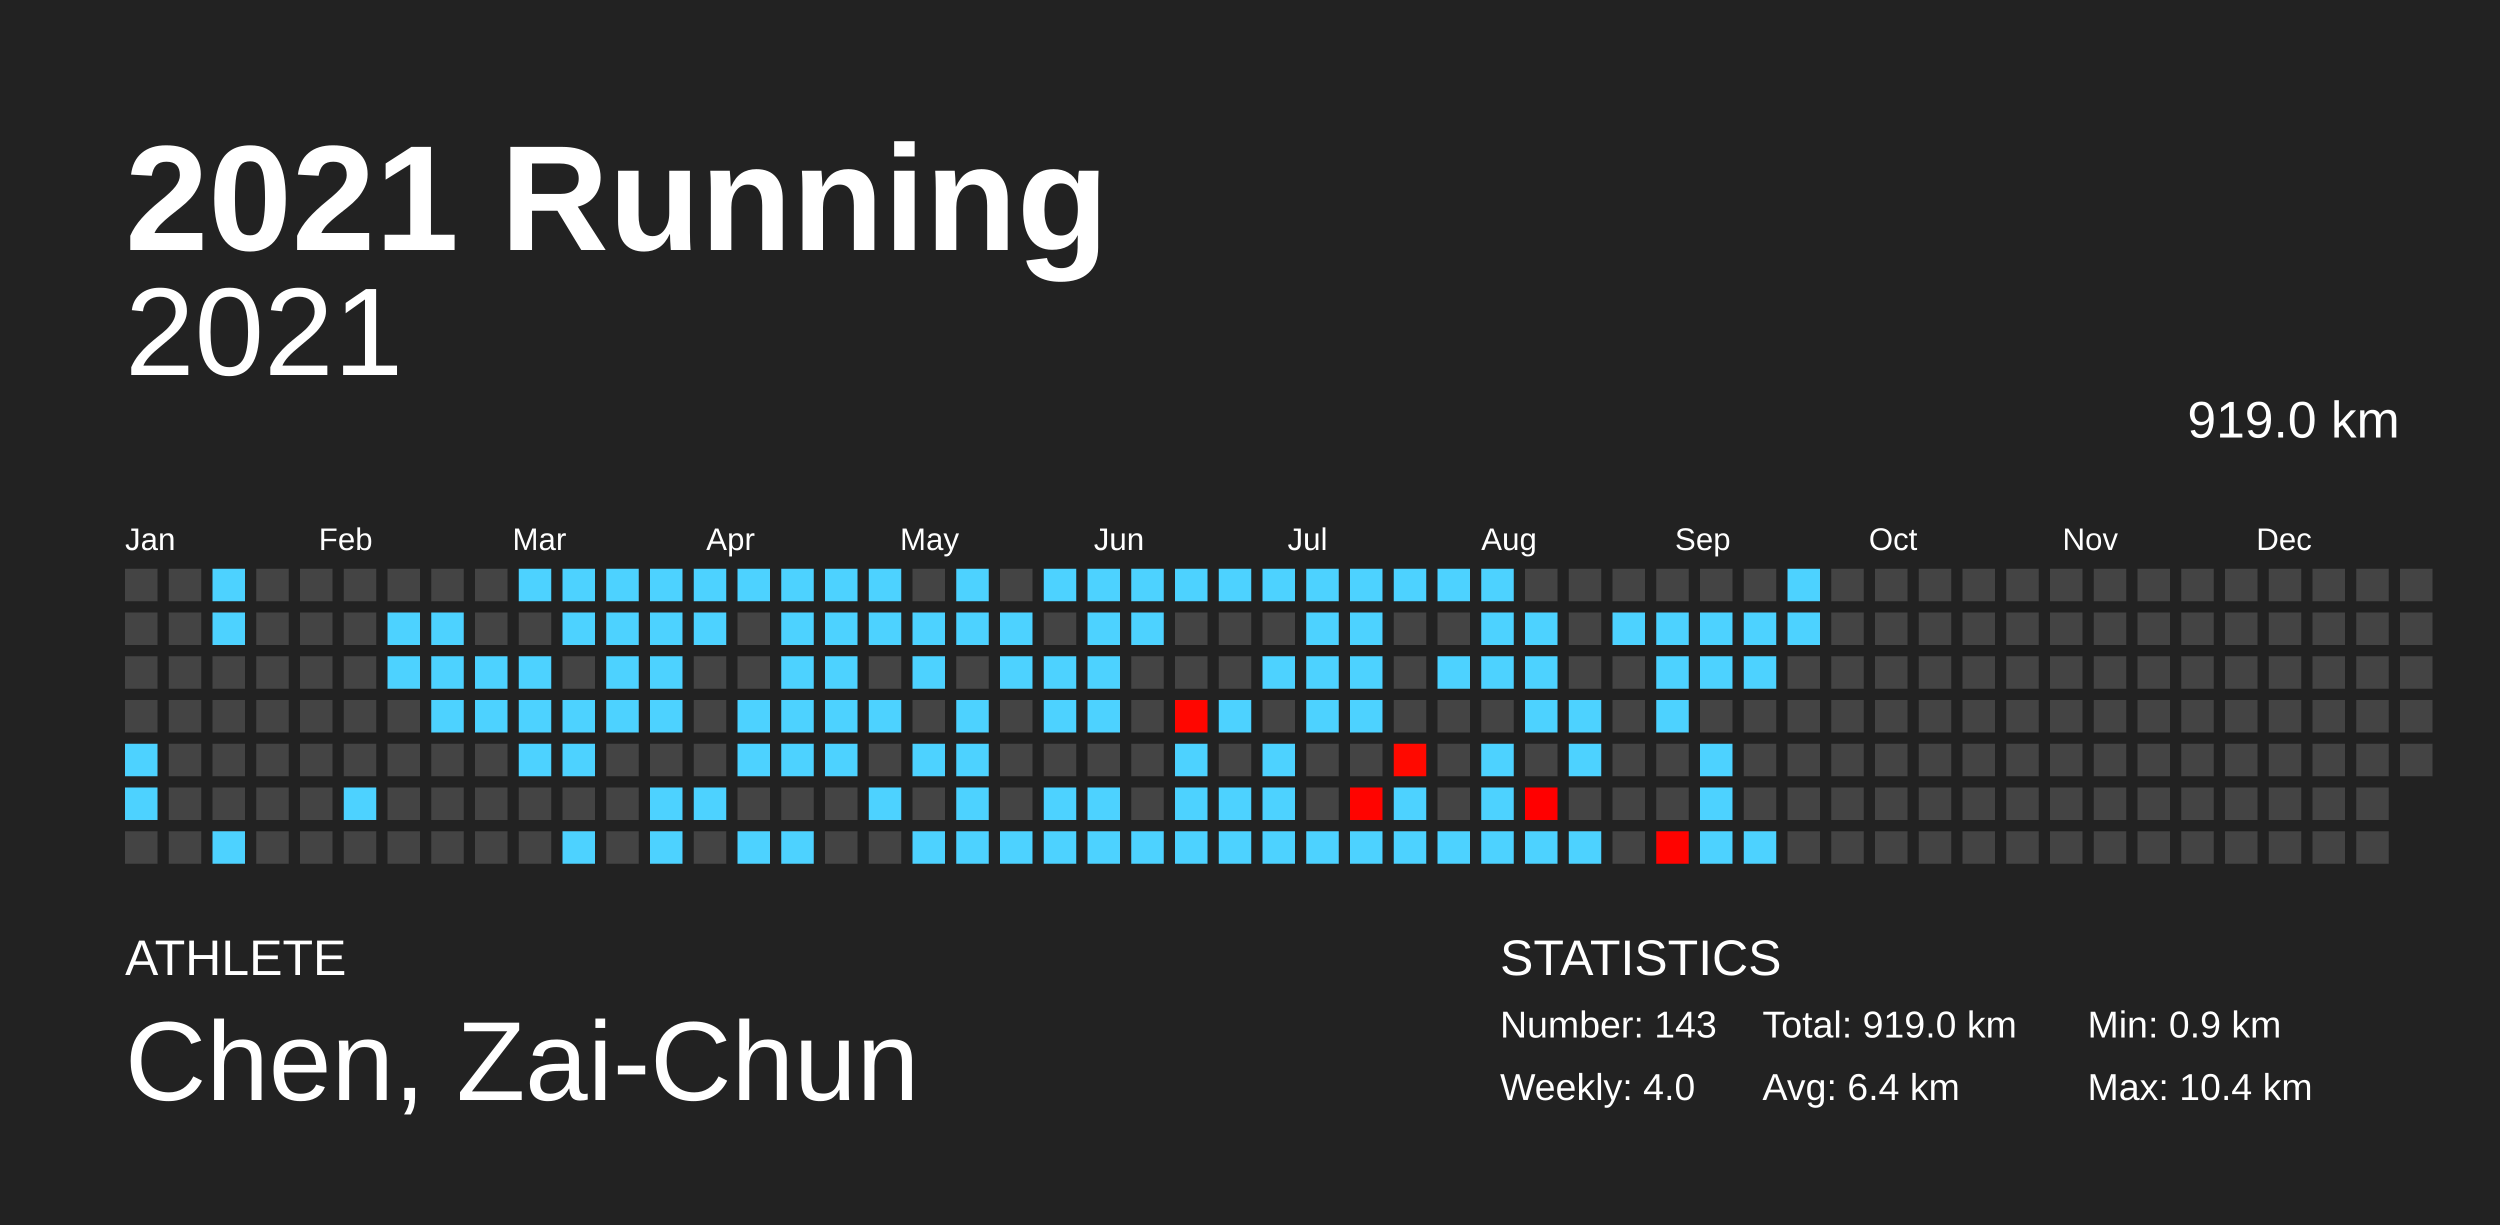
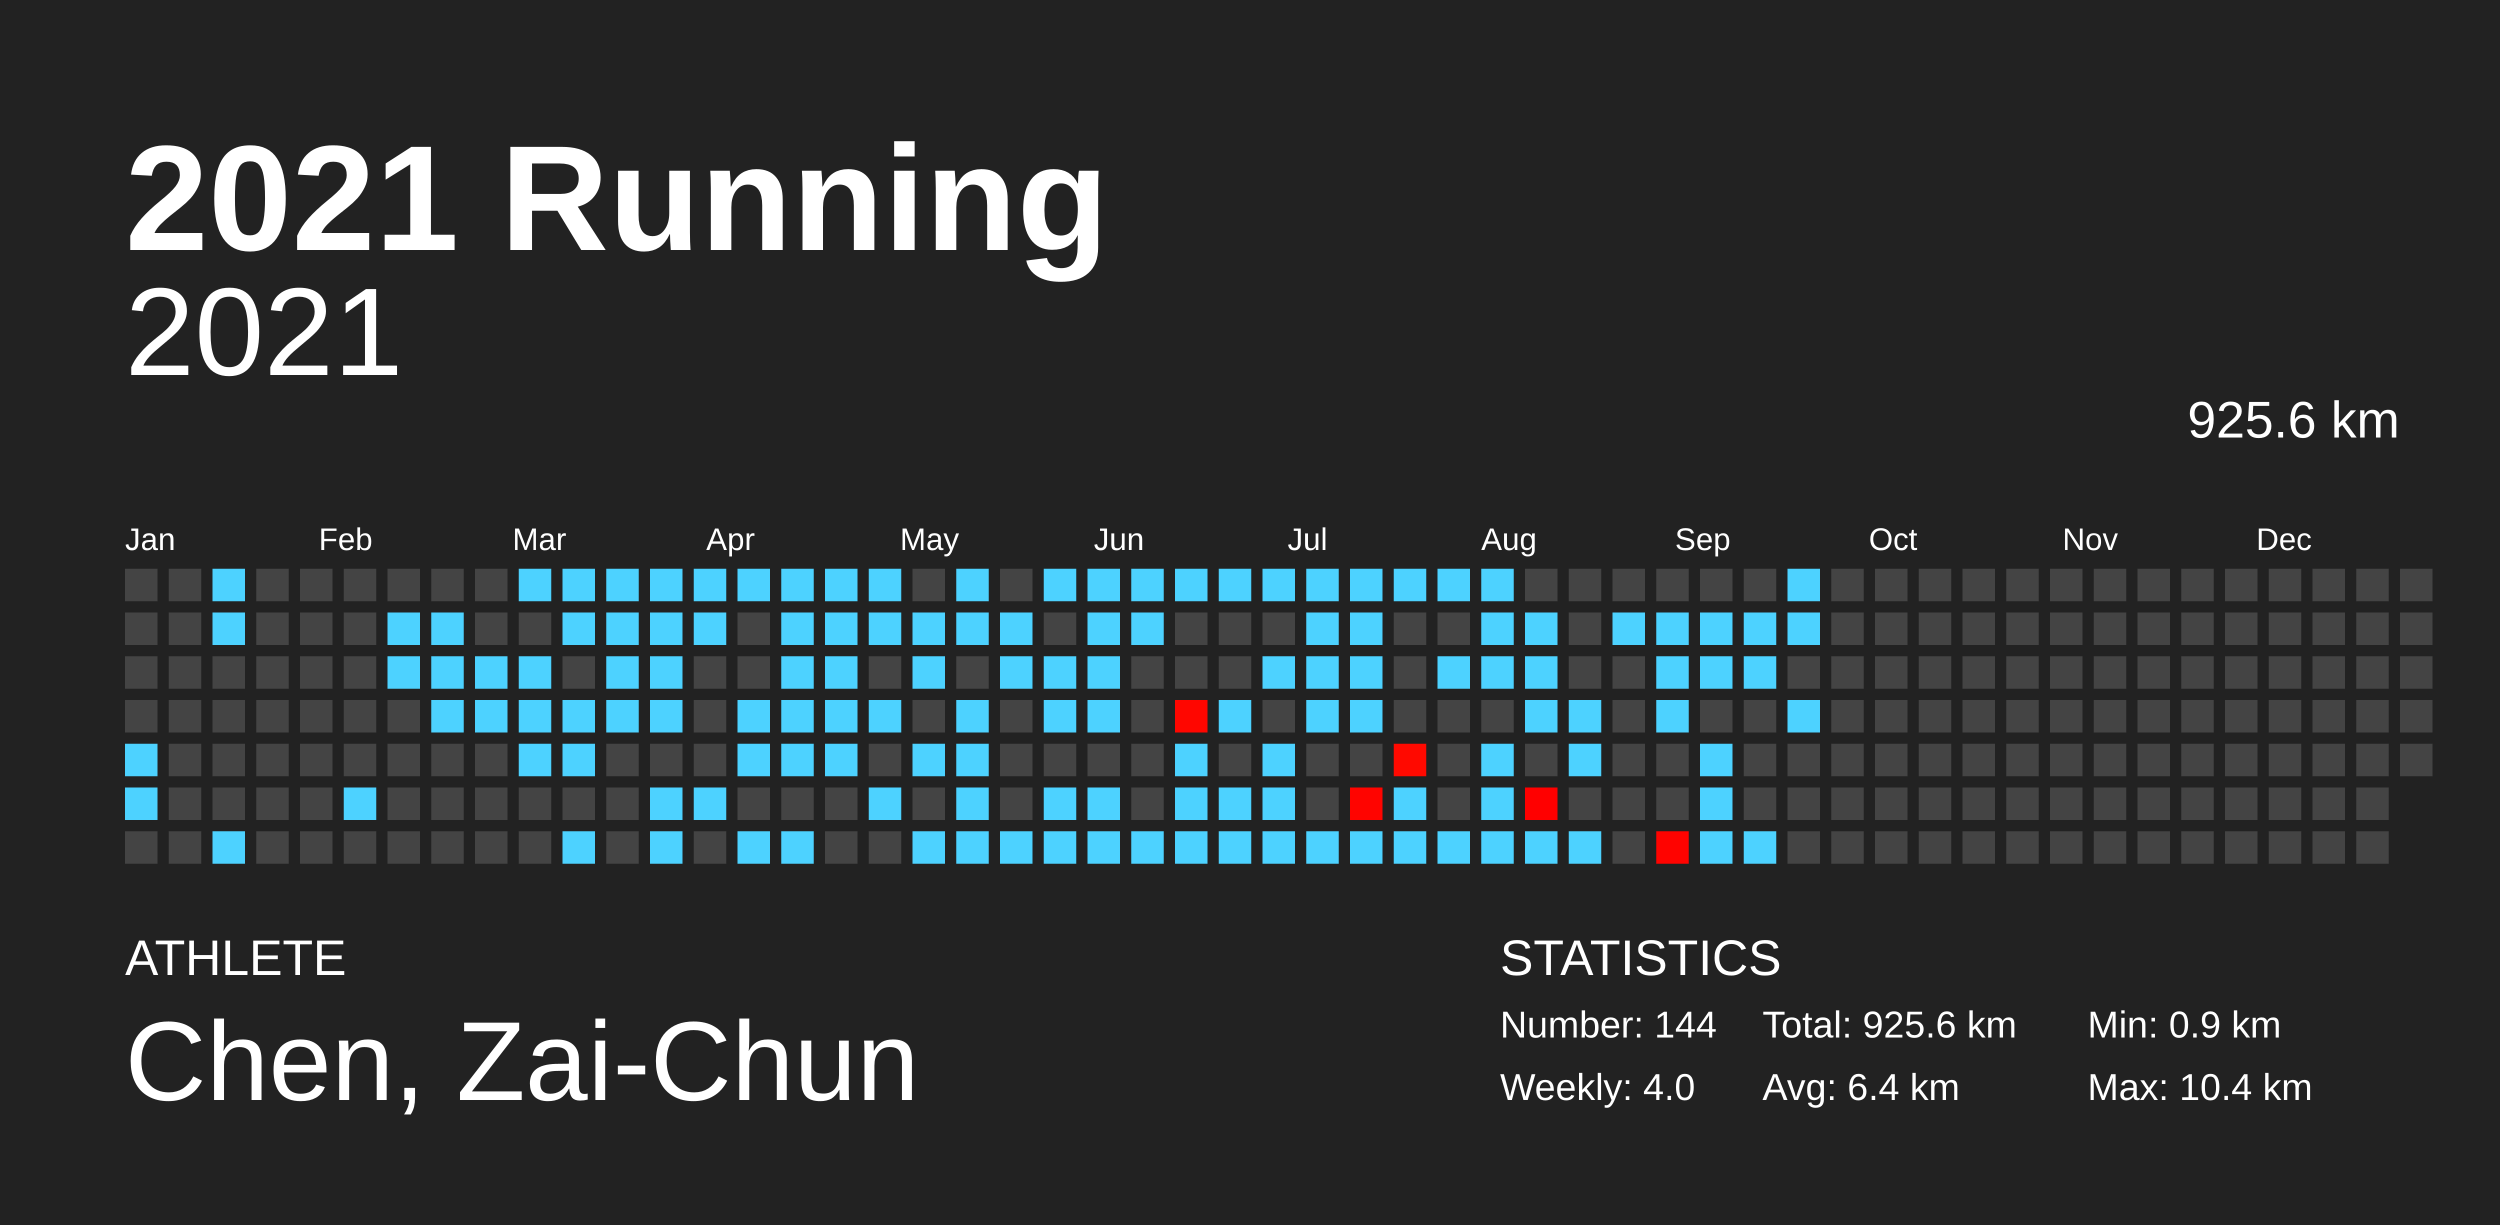
<svg xmlns="http://www.w3.org/2000/svg" baseProfile="full" height="98mm" version="1.1" viewBox="0,0,200,98" width="200mm">
  <defs />
  <rect fill="#222222" height="98" width="200" x="0" y="0" />
  <text fill="#FFFFFF" style="font-size:12px; font-family:Arial; font-weight:bold;" x="10" y="20">2021 Running</text>
  <text fill="#FFFFFF" style="font-size:4px; font-family:Arial" x="10" y="78">ATHLETE</text>
  <text fill="#FFFFFF" style="font-size:9px; font-family:Arial" x="10" y="88">Chen, Zai-Chun</text>
  <text fill="#FFFFFF" style="font-size:4px; font-family:Arial" x="120" y="78">STATISTICS</text>
-   <text fill="#FFFFFF" style="font-size:3px; font-family:Arial" x="120" y="83">Number: 143</text>
+   <text fill="#FFFFFF" style="font-size:3px; font-family:Arial" x="120" y="83">Number: 144</text>
  <text fill="#FFFFFF" style="font-size:3px; font-family:Arial" x="120" y="88">Weekly: 4.0</text>
-   <text fill="#FFFFFF" style="font-size:3px; font-family:Arial" x="141" y="83">Total: 919.0 km</text>
+   <text fill="#FFFFFF" style="font-size:3px; font-family:Arial" x="141" y="83">Total: 925.6 km</text>
  <text fill="#FFFFFF" style="font-size:3px; font-family:Arial" x="141" y="88">Avg: 6.4 km</text>
  <text fill="#FFFFFF" style="font-size:3px; font-family:Arial" x="167" y="83">Min: 0.9 km</text>
  <text fill="#FFFFFF" style="font-size:3px; font-family:Arial" x="167" y="88">Max: 10.4 km</text>
  <text alignment-baseline="hanging" fill="#FFFFFF" style="font-size:10.0px; font-family:Arial;" x="10" y="30">2021</text>
-   <text alignment-baseline="hanging" fill="#FFFFFF" style="font-size:4.125px; font-family:Arial;" x="175" y="35">919.0 km</text>
+   <text alignment-baseline="hanging" fill="#FFFFFF" style="font-size:4.125px; font-family:Arial;" x="175" y="35">925.6 km</text>
  <text fill="#FFFFFF" style="font-size:2.5px; font-family:Arial" x="10.0" y="44">Jan</text>
  <text fill="#FFFFFF" style="font-size:2.5px; font-family:Arial" x="25.5" y="44">Feb</text>
  <text fill="#FFFFFF" style="font-size:2.5px; font-family:Arial" x="41.0" y="44">Mar</text>
  <text fill="#FFFFFF" style="font-size:2.5px; font-family:Arial" x="56.5" y="44">Apr</text>
  <text fill="#FFFFFF" style="font-size:2.5px; font-family:Arial" x="72.0" y="44">May</text>
  <text fill="#FFFFFF" style="font-size:2.5px; font-family:Arial" x="87.5" y="44">Jun</text>
  <text fill="#FFFFFF" style="font-size:2.5px; font-family:Arial" x="103.0" y="44">Jul</text>
  <text fill="#FFFFFF" style="font-size:2.5px; font-family:Arial" x="118.5" y="44">Aug</text>
  <text fill="#FFFFFF" style="font-size:2.5px; font-family:Arial" x="134.0" y="44">Sep</text>
  <text fill="#FFFFFF" style="font-size:2.5px; font-family:Arial" x="149.5" y="44">Oct</text>
  <text fill="#FFFFFF" style="font-size:2.5px; font-family:Arial" x="165.0" y="44">Nov</text>
  <text fill="#FFFFFF" style="font-size:2.5px; font-family:Arial" x="180.5" y="44">Dec</text>
  <rect fill="#444444" height="2.6" width="2.6" x="10.0" y="45.5" />
  <rect fill="#444444" height="2.6" width="2.6" x="10.0" y="49.0" />
  <rect fill="#444444" height="2.6" width="2.6" x="10.0" y="52.5" />
  <rect fill="#444444" height="2.6" width="2.6" x="10.0" y="56.0" />
  <rect fill="#4dd2ff" height="2.6" width="2.6" x="10.0" y="59.5" />
  <rect fill="#4dd2ff" height="2.6" width="2.6" x="10.0" y="63.0" />
  <rect fill="#444444" height="2.6" width="2.6" x="10.0" y="66.5" />
  <rect fill="#444444" height="2.6" width="2.6" x="13.5" y="45.5" />
  <rect fill="#444444" height="2.6" width="2.6" x="13.5" y="49.0" />
  <rect fill="#444444" height="2.6" width="2.6" x="13.5" y="52.5" />
  <rect fill="#444444" height="2.6" width="2.6" x="13.5" y="56.0" />
  <rect fill="#444444" height="2.6" width="2.6" x="13.5" y="59.5" />
  <rect fill="#444444" height="2.6" width="2.6" x="13.5" y="63.0" />
  <rect fill="#444444" height="2.6" width="2.6" x="13.5" y="66.5" />
  <rect fill="#4dd2ff" height="2.6" width="2.6" x="17.0" y="45.5" />
  <rect fill="#4dd2ff" height="2.6" width="2.6" x="17.0" y="49.0" />
  <rect fill="#444444" height="2.6" width="2.6" x="17.0" y="52.5" />
  <rect fill="#444444" height="2.6" width="2.6" x="17.0" y="56.0" />
  <rect fill="#444444" height="2.6" width="2.6" x="17.0" y="59.5" />
  <rect fill="#444444" height="2.6" width="2.6" x="17.0" y="63.0" />
  <rect fill="#4dd2ff" height="2.6" width="2.6" x="17.0" y="66.5" />
  <rect fill="#444444" height="2.6" width="2.6" x="20.5" y="45.5" />
  <rect fill="#444444" height="2.6" width="2.6" x="20.5" y="49.0" />
  <rect fill="#444444" height="2.6" width="2.6" x="20.5" y="52.5" />
  <rect fill="#444444" height="2.6" width="2.6" x="20.5" y="56.0" />
  <rect fill="#444444" height="2.6" width="2.6" x="20.5" y="59.5" />
  <rect fill="#444444" height="2.6" width="2.6" x="20.5" y="63.0" />
  <rect fill="#444444" height="2.6" width="2.6" x="20.5" y="66.5" />
  <rect fill="#444444" height="2.6" width="2.6" x="24.0" y="45.5" />
  <rect fill="#444444" height="2.6" width="2.6" x="24.0" y="49.0" />
  <rect fill="#444444" height="2.6" width="2.6" x="24.0" y="52.5" />
  <rect fill="#444444" height="2.6" width="2.6" x="24.0" y="56.0" />
  <rect fill="#444444" height="2.6" width="2.6" x="24.0" y="59.5" />
  <rect fill="#444444" height="2.6" width="2.6" x="24.0" y="63.0" />
  <rect fill="#444444" height="2.6" width="2.6" x="24.0" y="66.5" />
  <rect fill="#444444" height="2.6" width="2.6" x="27.5" y="45.5" />
  <rect fill="#444444" height="2.6" width="2.6" x="27.5" y="49.0" />
  <rect fill="#444444" height="2.6" width="2.6" x="27.5" y="52.5" />
  <rect fill="#444444" height="2.6" width="2.6" x="27.5" y="56.0" />
  <rect fill="#444444" height="2.6" width="2.6" x="27.5" y="59.5" />
  <rect fill="#4dd2ff" height="2.6" width="2.6" x="27.5" y="63.0" />
  <rect fill="#444444" height="2.6" width="2.6" x="27.5" y="66.5" />
  <rect fill="#444444" height="2.6" width="2.6" x="31.0" y="45.5" />
  <rect fill="#4dd2ff" height="2.6" width="2.6" x="31.0" y="49.0" />
  <rect fill="#4dd2ff" height="2.6" width="2.6" x="31.0" y="52.5" />
  <rect fill="#444444" height="2.6" width="2.6" x="31.0" y="56.0" />
  <rect fill="#444444" height="2.6" width="2.6" x="31.0" y="59.5" />
  <rect fill="#444444" height="2.6" width="2.6" x="31.0" y="63.0" />
  <rect fill="#444444" height="2.6" width="2.6" x="31.0" y="66.5" />
  <rect fill="#444444" height="2.6" width="2.6" x="34.5" y="45.5" />
  <rect fill="#4dd2ff" height="2.6" width="2.6" x="34.5" y="49.0" />
  <rect fill="#4dd2ff" height="2.6" width="2.6" x="34.5" y="52.5" />
  <rect fill="#4dd2ff" height="2.6" width="2.6" x="34.5" y="56.0" />
  <rect fill="#444444" height="2.6" width="2.6" x="34.5" y="59.5" />
  <rect fill="#444444" height="2.6" width="2.6" x="34.5" y="63.0" />
  <rect fill="#444444" height="2.6" width="2.6" x="34.5" y="66.5" />
  <rect fill="#444444" height="2.6" width="2.6" x="38.0" y="45.5" />
  <rect fill="#444444" height="2.6" width="2.6" x="38.0" y="49.0" />
  <rect fill="#4dd2ff" height="2.6" width="2.6" x="38.0" y="52.5" />
  <rect fill="#4dd2ff" height="2.6" width="2.6" x="38.0" y="56.0" />
  <rect fill="#444444" height="2.6" width="2.6" x="38.0" y="59.5" />
  <rect fill="#444444" height="2.6" width="2.6" x="38.0" y="63.0" />
  <rect fill="#444444" height="2.6" width="2.6" x="38.0" y="66.5" />
  <rect fill="#4dd2ff" height="2.6" width="2.6" x="41.5" y="45.5" />
  <rect fill="#444444" height="2.6" width="2.6" x="41.5" y="49.0" />
  <rect fill="#4dd2ff" height="2.6" width="2.6" x="41.5" y="52.5" />
  <rect fill="#4dd2ff" height="2.6" width="2.6" x="41.5" y="56.0" />
  <rect fill="#4dd2ff" height="2.6" width="2.6" x="41.5" y="59.5" />
  <rect fill="#444444" height="2.6" width="2.6" x="41.5" y="63.0" />
  <rect fill="#444444" height="2.6" width="2.6" x="41.5" y="66.5" />
  <rect fill="#4dd2ff" height="2.6" width="2.6" x="45.0" y="45.5" />
  <rect fill="#4dd2ff" height="2.6" width="2.6" x="45.0" y="49.0" />
  <rect fill="#444444" height="2.6" width="2.6" x="45.0" y="52.5" />
  <rect fill="#4dd2ff" height="2.6" width="2.6" x="45.0" y="56.0" />
  <rect fill="#4dd2ff" height="2.6" width="2.6" x="45.0" y="59.5" />
  <rect fill="#444444" height="2.6" width="2.6" x="45.0" y="63.0" />
  <rect fill="#4dd2ff" height="2.6" width="2.6" x="45.0" y="66.5" />
  <rect fill="#4dd2ff" height="2.6" width="2.6" x="48.5" y="45.5" />
  <rect fill="#4dd2ff" height="2.6" width="2.6" x="48.5" y="49.0" />
  <rect fill="#4dd2ff" height="2.6" width="2.6" x="48.5" y="52.5" />
  <rect fill="#4dd2ff" height="2.6" width="2.6" x="48.5" y="56.0" />
  <rect fill="#444444" height="2.6" width="2.6" x="48.5" y="59.5" />
  <rect fill="#444444" height="2.6" width="2.6" x="48.5" y="63.0" />
  <rect fill="#444444" height="2.6" width="2.6" x="48.5" y="66.5" />
  <rect fill="#4dd2ff" height="2.6" width="2.6" x="52.0" y="45.5" />
  <rect fill="#4dd2ff" height="2.6" width="2.6" x="52.0" y="49.0" />
  <rect fill="#4dd2ff" height="2.6" width="2.6" x="52.0" y="52.5" />
  <rect fill="#4dd2ff" height="2.6" width="2.6" x="52.0" y="56.0" />
  <rect fill="#444444" height="2.6" width="2.6" x="52.0" y="59.5" />
  <rect fill="#4dd2ff" height="2.6" width="2.6" x="52.0" y="63.0" />
  <rect fill="#4dd2ff" height="2.6" width="2.6" x="52.0" y="66.5" />
  <rect fill="#4dd2ff" height="2.6" width="2.6" x="55.5" y="45.5" />
  <rect fill="#4dd2ff" height="2.6" width="2.6" x="55.5" y="49.0" />
  <rect fill="#444444" height="2.6" width="2.6" x="55.5" y="52.5" />
  <rect fill="#444444" height="2.6" width="2.6" x="55.5" y="56.0" />
  <rect fill="#444444" height="2.6" width="2.6" x="55.5" y="59.5" />
  <rect fill="#4dd2ff" height="2.6" width="2.6" x="55.5" y="63.0" />
  <rect fill="#444444" height="2.6" width="2.6" x="55.5" y="66.5" />
  <rect fill="#4dd2ff" height="2.6" width="2.6" x="59.0" y="45.5" />
  <rect fill="#444444" height="2.6" width="2.6" x="59.0" y="49.0" />
  <rect fill="#444444" height="2.6" width="2.6" x="59.0" y="52.5" />
  <rect fill="#4dd2ff" height="2.6" width="2.6" x="59.0" y="56.0" />
  <rect fill="#4dd2ff" height="2.6" width="2.6" x="59.0" y="59.5" />
  <rect fill="#444444" height="2.6" width="2.6" x="59.0" y="63.0" />
  <rect fill="#4dd2ff" height="2.6" width="2.6" x="59.0" y="66.5" />
  <rect fill="#4dd2ff" height="2.6" width="2.6" x="62.5" y="45.5" />
  <rect fill="#4dd2ff" height="2.6" width="2.6" x="62.5" y="49.0" />
  <rect fill="#4dd2ff" height="2.6" width="2.6" x="62.5" y="52.5" />
  <rect fill="#4dd2ff" height="2.6" width="2.6" x="62.5" y="56.0" />
  <rect fill="#4dd2ff" height="2.6" width="2.6" x="62.5" y="59.5" />
  <rect fill="#444444" height="2.6" width="2.6" x="62.5" y="63.0" />
  <rect fill="#4dd2ff" height="2.6" width="2.6" x="62.5" y="66.5" />
  <rect fill="#4dd2ff" height="2.6" width="2.6" x="66.0" y="45.5" />
  <rect fill="#4dd2ff" height="2.6" width="2.6" x="66.0" y="49.0" />
  <rect fill="#4dd2ff" height="2.6" width="2.6" x="66.0" y="52.5" />
  <rect fill="#4dd2ff" height="2.6" width="2.6" x="66.0" y="56.0" />
  <rect fill="#4dd2ff" height="2.6" width="2.6" x="66.0" y="59.5" />
  <rect fill="#444444" height="2.6" width="2.6" x="66.0" y="63.0" />
  <rect fill="#444444" height="2.6" width="2.6" x="66.0" y="66.5" />
  <rect fill="#4dd2ff" height="2.6" width="2.6" x="69.5" y="45.5" />
  <rect fill="#4dd2ff" height="2.6" width="2.6" x="69.5" y="49.0" />
  <rect fill="#444444" height="2.6" width="2.6" x="69.5" y="52.5" />
  <rect fill="#4dd2ff" height="2.6" width="2.6" x="69.5" y="56.0" />
  <rect fill="#444444" height="2.6" width="2.6" x="69.5" y="59.5" />
  <rect fill="#4dd2ff" height="2.6" width="2.6" x="69.5" y="63.0" />
  <rect fill="#444444" height="2.6" width="2.6" x="69.5" y="66.5" />
  <rect fill="#444444" height="2.6" width="2.6" x="73.0" y="45.5" />
  <rect fill="#4dd2ff" height="2.6" width="2.6" x="73.0" y="49.0" />
  <rect fill="#4dd2ff" height="2.6" width="2.6" x="73.0" y="52.5" />
  <rect fill="#444444" height="2.6" width="2.6" x="73.0" y="56.0" />
  <rect fill="#4dd2ff" height="2.6" width="2.6" x="73.0" y="59.5" />
  <rect fill="#444444" height="2.6" width="2.6" x="73.0" y="63.0" />
  <rect fill="#4dd2ff" height="2.6" width="2.6" x="73.0" y="66.5" />
  <rect fill="#4dd2ff" height="2.6" width="2.6" x="76.5" y="45.5" />
  <rect fill="#4dd2ff" height="2.6" width="2.6" x="76.5" y="49.0" />
  <rect fill="#444444" height="2.6" width="2.6" x="76.5" y="52.5" />
  <rect fill="#4dd2ff" height="2.6" width="2.6" x="76.5" y="56.0" />
  <rect fill="#4dd2ff" height="2.6" width="2.6" x="76.5" y="59.5" />
  <rect fill="#4dd2ff" height="2.6" width="2.6" x="76.5" y="63.0" />
  <rect fill="#4dd2ff" height="2.6" width="2.6" x="76.5" y="66.5" />
  <rect fill="#444444" height="2.6" width="2.6" x="80.0" y="45.5" />
  <rect fill="#4dd2ff" height="2.6" width="2.6" x="80.0" y="49.0" />
  <rect fill="#4dd2ff" height="2.6" width="2.6" x="80.0" y="52.5" />
  <rect fill="#444444" height="2.6" width="2.6" x="80.0" y="56.0" />
  <rect fill="#444444" height="2.6" width="2.6" x="80.0" y="59.5" />
  <rect fill="#444444" height="2.6" width="2.6" x="80.0" y="63.0" />
  <rect fill="#4dd2ff" height="2.6" width="2.6" x="80.0" y="66.5" />
  <rect fill="#4dd2ff" height="2.6" width="2.6" x="83.5" y="45.5" />
  <rect fill="#444444" height="2.6" width="2.6" x="83.5" y="49.0" />
  <rect fill="#4dd2ff" height="2.6" width="2.6" x="83.5" y="52.5" />
  <rect fill="#4dd2ff" height="2.6" width="2.6" x="83.5" y="56.0" />
  <rect fill="#444444" height="2.6" width="2.6" x="83.5" y="59.5" />
  <rect fill="#4dd2ff" height="2.6" width="2.6" x="83.5" y="63.0" />
  <rect fill="#4dd2ff" height="2.6" width="2.6" x="83.5" y="66.5" />
  <rect fill="#4dd2ff" height="2.6" width="2.6" x="87.0" y="45.5" />
  <rect fill="#4dd2ff" height="2.6" width="2.6" x="87.0" y="49.0" />
  <rect fill="#4dd2ff" height="2.6" width="2.6" x="87.0" y="52.5" />
  <rect fill="#4dd2ff" height="2.6" width="2.6" x="87.0" y="56.0" />
  <rect fill="#444444" height="2.6" width="2.6" x="87.0" y="59.5" />
  <rect fill="#4dd2ff" height="2.6" width="2.6" x="87.0" y="63.0" />
  <rect fill="#4dd2ff" height="2.6" width="2.6" x="87.0" y="66.5" />
  <rect fill="#4dd2ff" height="2.6" width="2.6" x="90.5" y="45.5" />
  <rect fill="#4dd2ff" height="2.6" width="2.6" x="90.5" y="49.0" />
  <rect fill="#444444" height="2.6" width="2.6" x="90.5" y="52.5" />
  <rect fill="#444444" height="2.6" width="2.6" x="90.5" y="56.0" />
  <rect fill="#444444" height="2.6" width="2.6" x="90.5" y="59.5" />
  <rect fill="#444444" height="2.6" width="2.6" x="90.5" y="63.0" />
  <rect fill="#4dd2ff" height="2.6" width="2.6" x="90.5" y="66.5" />
  <rect fill="#4dd2ff" height="2.6" width="2.6" x="94.0" y="45.5" />
  <rect fill="#444444" height="2.6" width="2.6" x="94.0" y="49.0" />
  <rect fill="#444444" height="2.6" width="2.6" x="94.0" y="52.5" />
  <rect fill="#ff0600" height="2.6" width="2.6" x="94.0" y="56.0" />
  <rect fill="#4dd2ff" height="2.6" width="2.6" x="94.0" y="59.5" />
  <rect fill="#4dd2ff" height="2.6" width="2.6" x="94.0" y="63.0" />
  <rect fill="#4dd2ff" height="2.6" width="2.6" x="94.0" y="66.5" />
  <rect fill="#4dd2ff" height="2.6" width="2.6" x="97.5" y="45.5" />
  <rect fill="#444444" height="2.6" width="2.6" x="97.5" y="49.0" />
  <rect fill="#444444" height="2.6" width="2.6" x="97.5" y="52.5" />
  <rect fill="#4dd2ff" height="2.6" width="2.6" x="97.5" y="56.0" />
  <rect fill="#444444" height="2.6" width="2.6" x="97.5" y="59.5" />
  <rect fill="#4dd2ff" height="2.6" width="2.6" x="97.5" y="63.0" />
  <rect fill="#4dd2ff" height="2.6" width="2.6" x="97.5" y="66.5" />
  <rect fill="#4dd2ff" height="2.6" width="2.6" x="101.0" y="45.5" />
  <rect fill="#444444" height="2.6" width="2.6" x="101.0" y="49.0" />
  <rect fill="#4dd2ff" height="2.6" width="2.6" x="101.0" y="52.5" />
  <rect fill="#444444" height="2.6" width="2.6" x="101.0" y="56.0" />
  <rect fill="#4dd2ff" height="2.6" width="2.6" x="101.0" y="59.5" />
  <rect fill="#4dd2ff" height="2.6" width="2.6" x="101.0" y="63.0" />
  <rect fill="#4dd2ff" height="2.6" width="2.6" x="101.0" y="66.5" />
  <rect fill="#4dd2ff" height="2.6" width="2.6" x="104.5" y="45.5" />
  <rect fill="#4dd2ff" height="2.6" width="2.6" x="104.5" y="49.0" />
  <rect fill="#4dd2ff" height="2.6" width="2.6" x="104.5" y="52.5" />
  <rect fill="#4dd2ff" height="2.6" width="2.6" x="104.5" y="56.0" />
  <rect fill="#444444" height="2.6" width="2.6" x="104.5" y="59.5" />
  <rect fill="#444444" height="2.6" width="2.6" x="104.5" y="63.0" />
  <rect fill="#4dd2ff" height="2.6" width="2.6" x="104.5" y="66.5" />
  <rect fill="#4dd2ff" height="2.6" width="2.6" x="108.0" y="45.5" />
  <rect fill="#4dd2ff" height="2.6" width="2.6" x="108.0" y="49.0" />
  <rect fill="#4dd2ff" height="2.6" width="2.6" x="108.0" y="52.5" />
  <rect fill="#4dd2ff" height="2.6" width="2.6" x="108.0" y="56.0" />
  <rect fill="#444444" height="2.6" width="2.6" x="108.0" y="59.5" />
  <rect fill="#ff0400" height="2.6" width="2.6" x="108.0" y="63.0" />
  <rect fill="#4dd2ff" height="2.6" width="2.6" x="108.0" y="66.5" />
  <rect fill="#4dd2ff" height="2.6" width="2.6" x="111.5" y="45.5" />
  <rect fill="#444444" height="2.6" width="2.6" x="111.5" y="49.0" />
  <rect fill="#444444" height="2.6" width="2.6" x="111.5" y="52.5" />
  <rect fill="#444444" height="2.6" width="2.6" x="111.5" y="56.0" />
  <rect fill="#ff0900" height="2.6" width="2.6" x="111.5" y="59.5" />
  <rect fill="#4dd2ff" height="2.6" width="2.6" x="111.5" y="63.0" />
  <rect fill="#4dd2ff" height="2.6" width="2.6" x="111.5" y="66.5" />
  <rect fill="#4dd2ff" height="2.6" width="2.6" x="115.0" y="45.5" />
  <rect fill="#444444" height="2.6" width="2.6" x="115.0" y="49.0" />
  <rect fill="#4dd2ff" height="2.6" width="2.6" x="115.0" y="52.5" />
  <rect fill="#444444" height="2.6" width="2.6" x="115.0" y="56.0" />
  <rect fill="#444444" height="2.6" width="2.6" x="115.0" y="59.5" />
  <rect fill="#444444" height="2.6" width="2.6" x="115.0" y="63.0" />
  <rect fill="#4dd2ff" height="2.6" width="2.6" x="115.0" y="66.5" />
  <rect fill="#4dd2ff" height="2.6" width="2.6" x="118.5" y="45.5" />
  <rect fill="#4dd2ff" height="2.6" width="2.6" x="118.5" y="49.0" />
  <rect fill="#4dd2ff" height="2.6" width="2.6" x="118.5" y="52.5" />
  <rect fill="#444444" height="2.6" width="2.6" x="118.5" y="56.0" />
  <rect fill="#4dd2ff" height="2.6" width="2.6" x="118.5" y="59.5" />
  <rect fill="#4dd2ff" height="2.6" width="2.6" x="118.5" y="63.0" />
  <rect fill="#4dd2ff" height="2.6" width="2.6" x="118.5" y="66.5" />
  <rect fill="#444444" height="2.6" width="2.6" x="122.0" y="45.5" />
  <rect fill="#4dd2ff" height="2.6" width="2.6" x="122.0" y="49.0" />
  <rect fill="#4dd2ff" height="2.6" width="2.6" x="122.0" y="52.5" />
  <rect fill="#4dd2ff" height="2.6" width="2.6" x="122.0" y="56.0" />
  <rect fill="#444444" height="2.6" width="2.6" x="122.0" y="59.5" />
  <rect fill="#ff0000" height="2.6" width="2.6" x="122.0" y="63.0" />
  <rect fill="#4dd2ff" height="2.6" width="2.6" x="122.0" y="66.5" />
  <rect fill="#444444" height="2.6" width="2.6" x="125.5" y="45.5" />
  <rect fill="#444444" height="2.6" width="2.6" x="125.5" y="49.0" />
  <rect fill="#444444" height="2.6" width="2.6" x="125.5" y="52.5" />
  <rect fill="#4dd2ff" height="2.6" width="2.6" x="125.5" y="56.0" />
  <rect fill="#4dd2ff" height="2.6" width="2.6" x="125.5" y="59.5" />
  <rect fill="#444444" height="2.6" width="2.6" x="125.5" y="63.0" />
  <rect fill="#4dd2ff" height="2.6" width="2.6" x="125.5" y="66.5" />
  <rect fill="#444444" height="2.6" width="2.6" x="129.0" y="45.5" />
  <rect fill="#4dd2ff" height="2.6" width="2.6" x="129.0" y="49.0" />
  <rect fill="#444444" height="2.6" width="2.6" x="129.0" y="52.5" />
  <rect fill="#444444" height="2.6" width="2.6" x="129.0" y="56.0" />
  <rect fill="#444444" height="2.6" width="2.6" x="129.0" y="59.5" />
  <rect fill="#444444" height="2.6" width="2.6" x="129.0" y="63.0" />
  <rect fill="#444444" height="2.6" width="2.6" x="129.0" y="66.5" />
  <rect fill="#444444" height="2.6" width="2.6" x="132.5" y="45.5" />
  <rect fill="#4dd2ff" height="2.6" width="2.6" x="132.5" y="49.0" />
  <rect fill="#4dd2ff" height="2.6" width="2.6" x="132.5" y="52.5" />
  <rect fill="#4dd2ff" height="2.6" width="2.6" x="132.5" y="56.0" />
  <rect fill="#444444" height="2.6" width="2.6" x="132.5" y="59.5" />
  <rect fill="#444444" height="2.6" width="2.6" x="132.5" y="63.0" />
  <rect fill="#ff0300" height="2.6" width="2.6" x="132.5" y="66.5" />
  <rect fill="#444444" height="2.6" width="2.6" x="136.0" y="45.5" />
  <rect fill="#4dd2ff" height="2.6" width="2.6" x="136.0" y="49.0" />
  <rect fill="#4dd2ff" height="2.6" width="2.6" x="136.0" y="52.5" />
  <rect fill="#444444" height="2.6" width="2.6" x="136.0" y="56.0" />
  <rect fill="#4dd2ff" height="2.6" width="2.6" x="136.0" y="59.5" />
  <rect fill="#4dd2ff" height="2.6" width="2.6" x="136.0" y="63.0" />
  <rect fill="#4dd2ff" height="2.6" width="2.6" x="136.0" y="66.5" />
  <rect fill="#444444" height="2.6" width="2.6" x="139.5" y="45.5" />
  <rect fill="#4dd2ff" height="2.6" width="2.6" x="139.5" y="49.0" />
  <rect fill="#4dd2ff" height="2.6" width="2.6" x="139.5" y="52.5" />
  <rect fill="#444444" height="2.6" width="2.6" x="139.5" y="56.0" />
  <rect fill="#444444" height="2.6" width="2.6" x="139.5" y="59.5" />
  <rect fill="#444444" height="2.6" width="2.6" x="139.5" y="63.0" />
  <rect fill="#4dd2ff" height="2.6" width="2.6" x="139.5" y="66.5" />
  <rect fill="#4dd2ff" height="2.6" width="2.6" x="143.0" y="45.5" />
  <rect fill="#4dd2ff" height="2.6" width="2.6" x="143.0" y="49.0" />
  <rect fill="#444444" height="2.6" width="2.6" x="143.0" y="52.5" />
-   <rect fill="#444444" height="2.6" width="2.6" x="143.0" y="56.0" />
+   <rect fill="#4dd2ff" height="2.6" width="2.6" x="143.0" y="56.0" />
  <rect fill="#444444" height="2.6" width="2.6" x="143.0" y="59.5" />
  <rect fill="#444444" height="2.6" width="2.6" x="143.0" y="63.0" />
  <rect fill="#444444" height="2.6" width="2.6" x="143.0" y="66.5" />
  <rect fill="#444444" height="2.6" width="2.6" x="146.5" y="45.5" />
  <rect fill="#444444" height="2.6" width="2.6" x="146.5" y="49.0" />
  <rect fill="#444444" height="2.6" width="2.6" x="146.5" y="52.5" />
  <rect fill="#444444" height="2.6" width="2.6" x="146.5" y="56.0" />
  <rect fill="#444444" height="2.6" width="2.6" x="146.5" y="59.5" />
  <rect fill="#444444" height="2.6" width="2.6" x="146.5" y="63.0" />
  <rect fill="#444444" height="2.6" width="2.6" x="146.5" y="66.5" />
  <rect fill="#444444" height="2.6" width="2.6" x="150.0" y="45.5" />
  <rect fill="#444444" height="2.6" width="2.6" x="150.0" y="49.0" />
  <rect fill="#444444" height="2.6" width="2.6" x="150.0" y="52.5" />
  <rect fill="#444444" height="2.6" width="2.6" x="150.0" y="56.0" />
  <rect fill="#444444" height="2.6" width="2.6" x="150.0" y="59.5" />
  <rect fill="#444444" height="2.6" width="2.6" x="150.0" y="63.0" />
  <rect fill="#444444" height="2.6" width="2.6" x="150.0" y="66.5" />
  <rect fill="#444444" height="2.6" width="2.6" x="153.5" y="45.5" />
  <rect fill="#444444" height="2.6" width="2.6" x="153.5" y="49.0" />
  <rect fill="#444444" height="2.6" width="2.6" x="153.5" y="52.5" />
  <rect fill="#444444" height="2.6" width="2.6" x="153.5" y="56.0" />
  <rect fill="#444444" height="2.6" width="2.6" x="153.5" y="59.5" />
  <rect fill="#444444" height="2.6" width="2.6" x="153.5" y="63.0" />
  <rect fill="#444444" height="2.6" width="2.6" x="153.5" y="66.5" />
  <rect fill="#444444" height="2.6" width="2.6" x="157.0" y="45.5" />
  <rect fill="#444444" height="2.6" width="2.6" x="157.0" y="49.0" />
  <rect fill="#444444" height="2.6" width="2.6" x="157.0" y="52.5" />
  <rect fill="#444444" height="2.6" width="2.6" x="157.0" y="56.0" />
  <rect fill="#444444" height="2.6" width="2.6" x="157.0" y="59.5" />
  <rect fill="#444444" height="2.6" width="2.6" x="157.0" y="63.0" />
  <rect fill="#444444" height="2.6" width="2.6" x="157.0" y="66.5" />
  <rect fill="#444444" height="2.6" width="2.6" x="160.5" y="45.5" />
  <rect fill="#444444" height="2.6" width="2.6" x="160.5" y="49.0" />
  <rect fill="#444444" height="2.6" width="2.6" x="160.5" y="52.5" />
  <rect fill="#444444" height="2.6" width="2.6" x="160.5" y="56.0" />
  <rect fill="#444444" height="2.6" width="2.6" x="160.5" y="59.5" />
  <rect fill="#444444" height="2.6" width="2.6" x="160.5" y="63.0" />
  <rect fill="#444444" height="2.6" width="2.6" x="160.5" y="66.5" />
  <rect fill="#444444" height="2.6" width="2.6" x="164.0" y="45.5" />
  <rect fill="#444444" height="2.6" width="2.6" x="164.0" y="49.0" />
  <rect fill="#444444" height="2.6" width="2.6" x="164.0" y="52.5" />
  <rect fill="#444444" height="2.6" width="2.6" x="164.0" y="56.0" />
  <rect fill="#444444" height="2.6" width="2.6" x="164.0" y="59.5" />
  <rect fill="#444444" height="2.6" width="2.6" x="164.0" y="63.0" />
  <rect fill="#444444" height="2.6" width="2.6" x="164.0" y="66.5" />
  <rect fill="#444444" height="2.6" width="2.6" x="167.5" y="45.5" />
  <rect fill="#444444" height="2.6" width="2.6" x="167.5" y="49.0" />
  <rect fill="#444444" height="2.6" width="2.6" x="167.5" y="52.5" />
  <rect fill="#444444" height="2.6" width="2.6" x="167.5" y="56.0" />
  <rect fill="#444444" height="2.6" width="2.6" x="167.5" y="59.5" />
  <rect fill="#444444" height="2.6" width="2.6" x="167.5" y="63.0" />
  <rect fill="#444444" height="2.6" width="2.6" x="167.5" y="66.5" />
  <rect fill="#444444" height="2.6" width="2.6" x="171.0" y="45.5" />
  <rect fill="#444444" height="2.6" width="2.6" x="171.0" y="49.0" />
  <rect fill="#444444" height="2.6" width="2.6" x="171.0" y="52.5" />
  <rect fill="#444444" height="2.6" width="2.6" x="171.0" y="56.0" />
  <rect fill="#444444" height="2.6" width="2.6" x="171.0" y="59.5" />
  <rect fill="#444444" height="2.6" width="2.6" x="171.0" y="63.0" />
  <rect fill="#444444" height="2.6" width="2.6" x="171.0" y="66.5" />
  <rect fill="#444444" height="2.6" width="2.6" x="174.5" y="45.5" />
  <rect fill="#444444" height="2.6" width="2.6" x="174.5" y="49.0" />
  <rect fill="#444444" height="2.6" width="2.6" x="174.5" y="52.5" />
  <rect fill="#444444" height="2.6" width="2.6" x="174.5" y="56.0" />
  <rect fill="#444444" height="2.6" width="2.6" x="174.5" y="59.5" />
  <rect fill="#444444" height="2.6" width="2.6" x="174.5" y="63.0" />
  <rect fill="#444444" height="2.6" width="2.6" x="174.5" y="66.5" />
  <rect fill="#444444" height="2.6" width="2.6" x="178.0" y="45.5" />
  <rect fill="#444444" height="2.6" width="2.6" x="178.0" y="49.0" />
  <rect fill="#444444" height="2.6" width="2.6" x="178.0" y="52.5" />
  <rect fill="#444444" height="2.6" width="2.6" x="178.0" y="56.0" />
  <rect fill="#444444" height="2.6" width="2.6" x="178.0" y="59.5" />
  <rect fill="#444444" height="2.6" width="2.6" x="178.0" y="63.0" />
  <rect fill="#444444" height="2.6" width="2.6" x="178.0" y="66.5" />
  <rect fill="#444444" height="2.6" width="2.6" x="181.5" y="45.5" />
  <rect fill="#444444" height="2.6" width="2.6" x="181.5" y="49.0" />
  <rect fill="#444444" height="2.6" width="2.6" x="181.5" y="52.5" />
  <rect fill="#444444" height="2.6" width="2.6" x="181.5" y="56.0" />
  <rect fill="#444444" height="2.6" width="2.6" x="181.5" y="59.5" />
  <rect fill="#444444" height="2.6" width="2.6" x="181.5" y="63.0" />
  <rect fill="#444444" height="2.6" width="2.6" x="181.5" y="66.5" />
  <rect fill="#444444" height="2.6" width="2.6" x="185.0" y="45.5" />
  <rect fill="#444444" height="2.6" width="2.6" x="185.0" y="49.0" />
  <rect fill="#444444" height="2.6" width="2.6" x="185.0" y="52.5" />
  <rect fill="#444444" height="2.6" width="2.6" x="185.0" y="56.0" />
  <rect fill="#444444" height="2.6" width="2.6" x="185.0" y="59.5" />
  <rect fill="#444444" height="2.6" width="2.6" x="185.0" y="63.0" />
  <rect fill="#444444" height="2.6" width="2.6" x="185.0" y="66.5" />
  <rect fill="#444444" height="2.6" width="2.6" x="188.5" y="45.5" />
  <rect fill="#444444" height="2.6" width="2.6" x="188.5" y="49.0" />
  <rect fill="#444444" height="2.6" width="2.6" x="188.5" y="52.5" />
  <rect fill="#444444" height="2.6" width="2.6" x="188.5" y="56.0" />
  <rect fill="#444444" height="2.6" width="2.6" x="188.5" y="59.5" />
  <rect fill="#444444" height="2.6" width="2.6" x="188.5" y="63.0" />
  <rect fill="#444444" height="2.6" width="2.6" x="188.5" y="66.5" />
  <rect fill="#444444" height="2.6" width="2.6" x="192.0" y="45.5" />
  <rect fill="#444444" height="2.6" width="2.6" x="192.0" y="49.0" />
  <rect fill="#444444" height="2.6" width="2.6" x="192.0" y="52.5" />
  <rect fill="#444444" height="2.6" width="2.6" x="192.0" y="56.0" />
  <rect fill="#444444" height="2.6" width="2.6" x="192.0" y="59.5" />
</svg>
